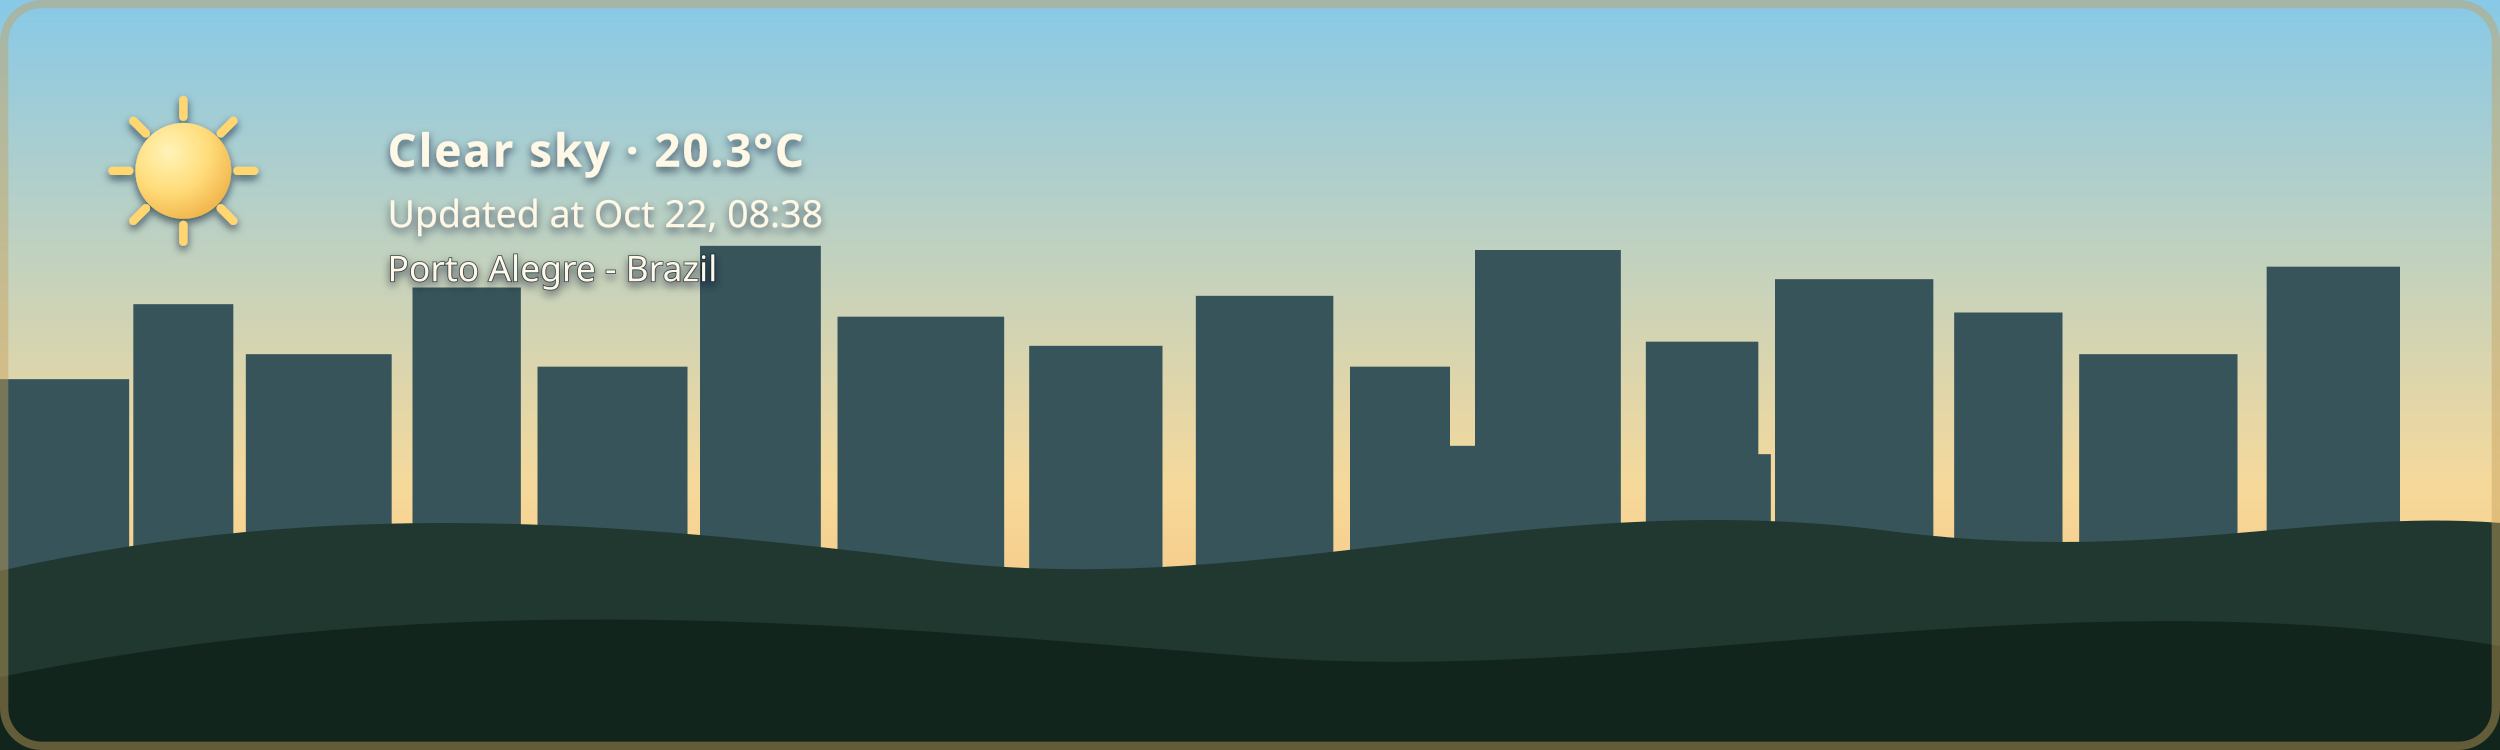
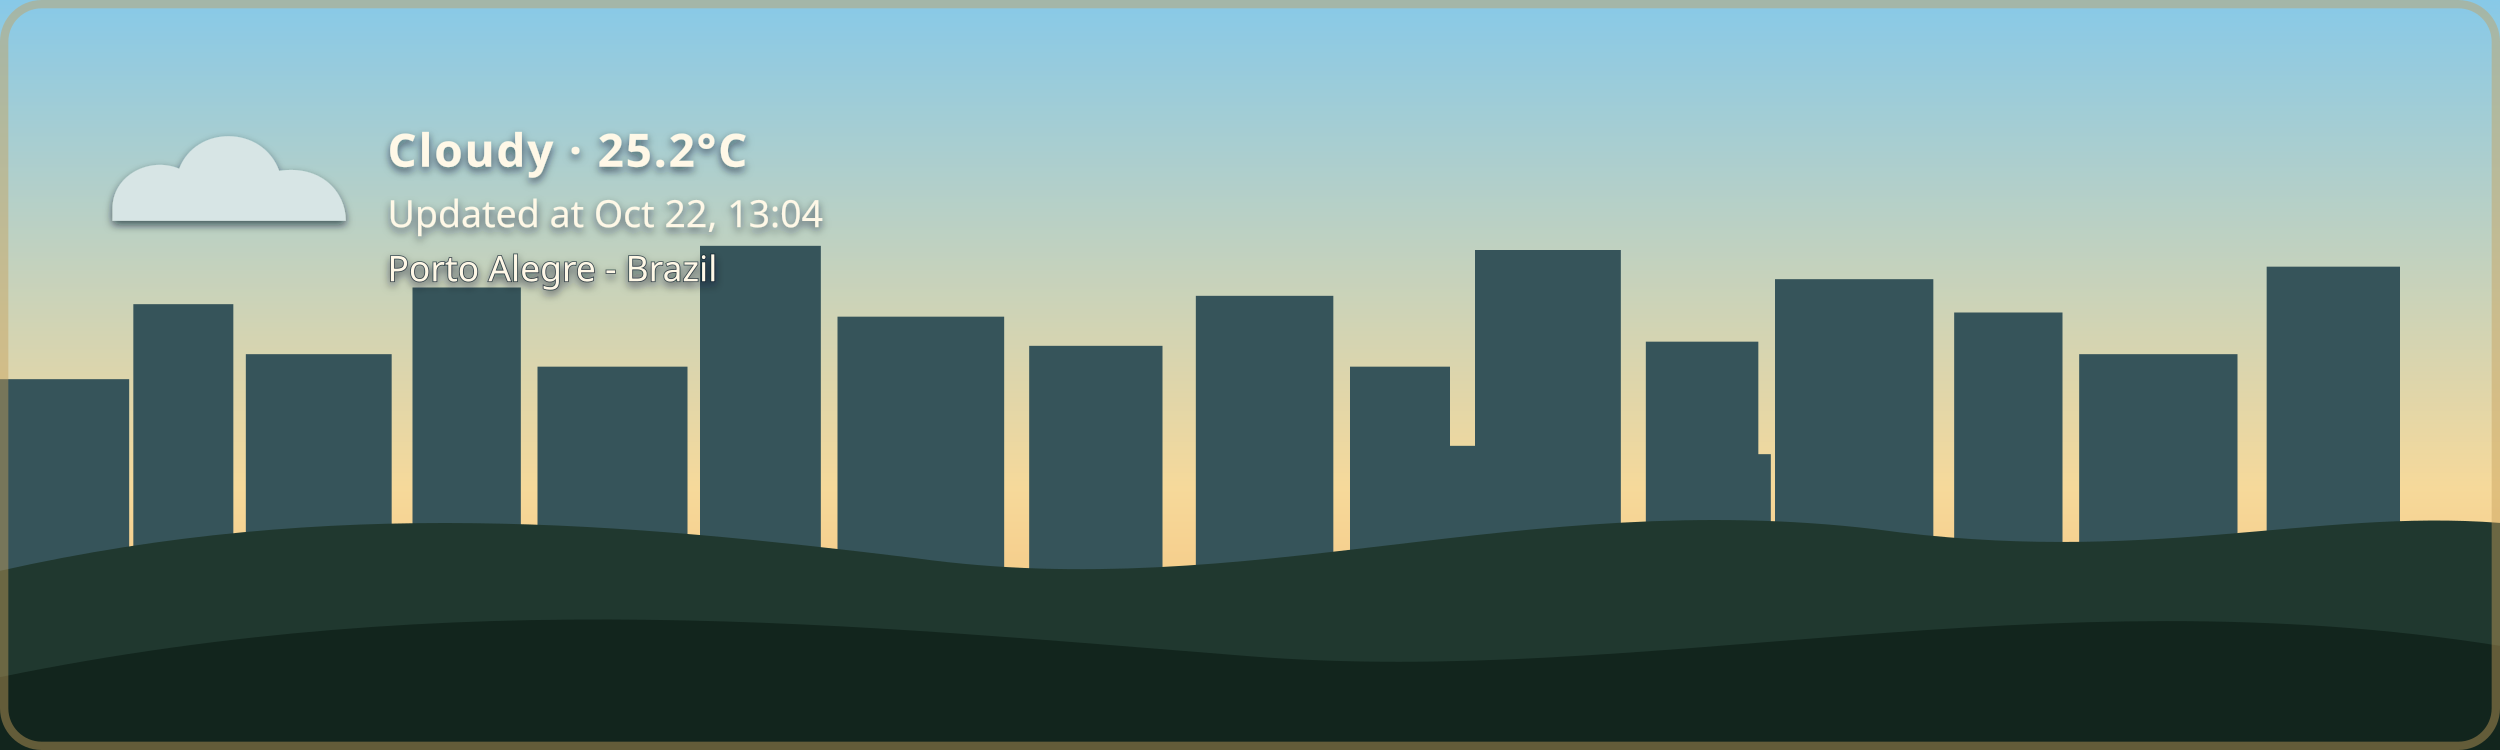
- <svg xmlns="http://www.w3.org/2000/svg" width="1200" height="360" viewBox="0 0 1200 360" role="img" aria-labelledby="title description" class="github-time-day weather-clear alert-none" data-temperature="20.3°C" lang="en-US">
+ <svg xmlns="http://www.w3.org/2000/svg" width="1200" height="360" viewBox="0 0 1200 360" role="img" aria-labelledby="title description" class="github-time-day weather-cloudy alert-none" data-temperature="25.2°C" lang="en-US">
  <defs>
    <linearGradient id="daySky" x1="0" y1="0" x2="0" y2="1">
      <stop offset="0%" stop-color="#87c9e8" />
      <stop offset="65%" stop-color="#f6d99a" />
      <stop offset="100%" stop-color="#f4b66e" />
    </linearGradient>
    <linearGradient id="sunsetSky" x1="0" y1="0" x2="0" y2="1">
      <stop offset="0%" stop-color="#4d568f" />
      <stop offset="55%" stop-color="#d46a66" />
      <stop offset="100%" stop-color="#f4a259" />
    </linearGradient>
    <linearGradient id="nightSky" x1="0" y1="0" x2="0" y2="1">
      <stop offset="0%" stop-color="#071426" />
      <stop offset="60%" stop-color="#102c46" />
      <stop offset="100%" stop-color="#244b4a" />
    </linearGradient>
    <linearGradient id="dawnSky" x1="0" y1="0" x2="0" y2="1">
      <stop offset="0%" stop-color="#766b9f" />
      <stop offset="55%" stop-color="#d7939b" />
      <stop offset="100%" stop-color="#f4c280" />
    </linearGradient>
    <radialGradient id="weatherSunFill" cx="35%" cy="30%" r="72%">
      <stop offset="0%" stop-color="#fff4b8" />
      <stop offset="58%" stop-color="#ffdc7a" />
      <stop offset="100%" stop-color="#f2b84f" />
    </radialGradient>
    <linearGradient id="weatherMoonFill" x1="0" y1="0" x2="1" y2="1">
      <stop offset="0%" stop-color="#fff4bd" />
      <stop offset="62%" stop-color="#ffe08a" />
      <stop offset="100%" stop-color="#e9b957" />
    </linearGradient>
    <filter id="weatherContentShadow" x="-20" y="-20" width="500" height="180" filterUnits="userSpaceOnUse">
      <feGaussianBlur in="SourceAlpha" stdDeviation="2" result="shadowBlur" />
      <feOffset in="shadowBlur" dx="0" dy="2" result="shadowOffset" />
      <feFlood flood-color="#071426" flood-opacity="0.65" result="shadowColor" />
      <feComposite in="shadowColor" in2="shadowOffset" operator="in" result="shadow" />
      <feMerge>
        <feMergeNode in="shadow" />
        <feMergeNode in="SourceGraphic" />
      </feMerge>
    </filter>
  </defs>
  <style>
    /* The sky state is updated by the GitHub Action based on local time. */

    .sky {
      animation: none !important;
    }

    .github-time-day .day-sky,
    .github-time-sunset .sunset-sky,
    .github-time-night .night-sky,
    .github-time-dawn .dawn-sky {
      opacity: 1;
    }

    .github-time-day .sunset-sky,
    .github-time-day .night-sky,
    .github-time-day .dawn-sky,
    .github-time-sunset .day-sky,
    .github-time-sunset .night-sky,
    .github-time-sunset .dawn-sky,
    .github-time-night .day-sky,
    .github-time-night .sunset-sky,
    .github-time-night .dawn-sky,
    .github-time-dawn .day-sky,
    .github-time-dawn .sunset-sky,
    .github-time-dawn .night-sky {
      opacity: 0;
    }

    .github-time-day .day-sky,
    .github-time-sunset .sunset-sky,
    .github-time-night .night-sky,
    .github-time-dawn .dawn-sky {
      animation: sky-fade-in 2.5s ease both !important;
    }

    .weather-effect {
      display: none;
    }

    .github-time-night.weather-clear .weather-moon,
    .github-time-day.weather-clear .weather-sun,
    .github-time-sunset.weather-clear .weather-sun,
    .github-time-dawn.weather-clear .weather-sun,
    .weather-cloudy .weather-cloud,
    .weather-rain .weather-cloud,
    .weather-rain .weather-rainfall,
    .weather-wind-rain .weather-cloud,
    .weather-wind-rain .weather-wind,
    .weather-wind-rain .weather-wind-rainfall,
    .weather-storm .weather-cloud,
    .weather-storm .weather-rainfall,
    .weather-storm .weather-lightning,
    .weather-snow .weather-cloud,
    .weather-snow .weather-snowfall {
      display: block;
    }

    .weather-sun {
      transform-box: fill-box;
      transform-origin: center;
      animation: weather-pulse 4s ease-in-out infinite;
    }

    .weather-moon {
      animation: moon-glow 4s ease-in-out infinite;
    }

    .weather-cloud path {
      animation: cloud-drift 8s ease-in-out infinite alternate;
    }

    .weather-rainfall path {
      animation: rain-fall 1.4s linear infinite;
    }

    .weather-rainfall path:nth-child(2) {
      animation-delay: 0.35s;
    }

    .weather-rainfall path:nth-child(3) {
      animation-delay: 0.7s;
    }

    .weather-wind-rainfall path {
      animation: wind-rain-fall 1.15s linear infinite;
    }

    .weather-wind-rainfall path:nth-child(2) {
      animation-delay: 0.3s;
    }

    .weather-wind-rainfall path:nth-child(3) {
      animation-delay: 0.6s;
    }

    .weather-wind path {
      animation: wind-sweep 1.8s ease-in-out infinite;
    }

    .weather-wind path:nth-child(2) {
      animation-delay: 0.45s;
    }

    .weather-snowfall circle {
      animation: snow-fall 3s ease-in-out infinite;
    }

    .weather-snowfall circle:nth-child(2) {
      animation-delay: 1s;
    }

    .weather-snowfall circle:nth-child(3) {
      animation-delay: 2s;
    }

    .weather-lightning {
      animation: lightning-flash 4s ease-in-out infinite;
    }

    svg.github-time-day .city-back,
    svg.github-time-day .city-mid {
      fill: #36545a;
    }

    svg.github-time-sunset .city-back,
    svg.github-time-sunset .city-mid {
      fill: #303247;
    }

    svg.github-time-night .city-back,
    svg.github-time-night .city-mid {
      fill: #08131d;
    }

    svg.github-time-dawn .city-back,
    svg.github-time-dawn .city-mid {
      fill: #404158;
    }

    .city-window {
      opacity: 0;
      fill: #f8d97a;
    }

    svg.github-time-night .city-window,
    svg.github-time-dawn .city-window,
    svg.github-time-sunset .city-window {
      opacity: 0.9;
    }

    .city-window rect {
      animation: city-window-toggle-a 20s steps(1, end) infinite;
    }

    .city-window rect:nth-child(3n) {
      animation-name: city-window-toggle-b;
      animation-delay: -4s;
    }

    .city-window rect:nth-child(4n) {
      animation-name: city-window-toggle-c;
      animation-delay: -9s;
    }

    .city-window rect:nth-child(5n) {
      animation-name: city-window-toggle-d;
      animation-delay: -13s;
    }

    .city-window rect:nth-child(7n) {
      animation-name: city-window-toggle-e;
      animation-delay: -17s;
    }

    #weather-alert-level,
    #weather-alert-detail {
      display: none;
    }

    svg.alert-yellow #weather-alert-level,
    svg.alert-yellow #weather-alert-detail,
    svg.alert-orange #weather-alert-level,
    svg.alert-orange #weather-alert-detail,
    svg.alert-red #weather-alert-level,
    svg.alert-red #weather-alert-detail {
      display: block;
    }

    svg.alert-yellow #weather-alert-level {
      fill: #f4d35e;
    }

    svg.alert-yellow #weather-alert-detail {
      fill: #fff3b3;
    }

    svg.alert-orange #weather-alert-level {
      fill: #f9a74f;
    }

    svg.alert-orange #weather-alert-detail {
      fill: #ffd0a0;
    }

    svg.alert-red #weather-alert-level {
      fill: #ff675c;
    }

    svg.alert-red #weather-alert-detail {
      fill: #ffc2bf;
    }

    #weather-description,
    #weather-time,
    #weather-alert-level,
    #weather-alert-detail,
    #weather-location {
      animation: info-fade-in 1.5s ease both;
      font-family: sans-serif;
    }

    #weather-description {
      letter-spacing: 0.04em;
    }

    @keyframes sky-fade-in {
      from {
        opacity: 0;
      }

      to {
        opacity: 1;
      }
    }

    @keyframes info-fade-in {
      from {
        opacity: 0;
        transform: translateY(6px);
      }

      to {
        opacity: 1;
        transform: translateY(0);
      }
    }

    @keyframes weather-pulse {
      0%,
      100% {
        opacity: 0.85;
        transform: scale(0.96);
      }

      50% {
        opacity: 1;
        transform: scale(1.04);
      }
    }

    @keyframes moon-glow {
      0%,
      100% {
        opacity: 0.8;
      }

      50% {
        opacity: 1;
      }
    }

    @keyframes cloud-drift {
      from {
        transform: translateX(-5px);
      }

      to {
        transform: translateX(8px);
      }
    }

    @keyframes rain-fall {
      0% {
        opacity: 0;
        transform: translateY(-7px);
      }

      25%,
      75% {
        opacity: 1;
      }

      100% {
        opacity: 0;
        transform: translateY(10px);
      }
    }

    @keyframes wind-rain-fall {
      0% {
        opacity: 0;
        transform: translate(-6px, -5px);
      }

      25%,
      75% {
        opacity: 1;
      }

      100% {
        opacity: 0;
        transform: translate(8px, 10px);
      }
    }

    @keyframes wind-sweep {
      0%,
      100% {
        opacity: 0.3;
        transform: translateX(-7px);
      }

      50% {
        opacity: 1;
        transform: translateX(6px);
      }
    }

    @keyframes snow-fall {
      0%,
      100% {
        opacity: 0.35;
        transform: translateY(-5px);
      }

      50% {
        opacity: 1;
        transform: translate(5px, 8px);
      }
    }

    @keyframes lightning-flash {
      0%,
      88%,
      100% {
        opacity: 0;
      }

      90%,
      93% {
        opacity: 1;
      }
    }

    @keyframes city-window-toggle-a {
      0%,
      19%,
      61%,
      100% {
        opacity: 1;
      }

      20%,
      60% {
        opacity: 0;
      }
    }

    @keyframes city-window-toggle-b {
      0%,
      34%,
      76%,
      100% {
        opacity: 0;
      }

      35%,
      75% {
        opacity: 1;
      }
    }

    @keyframes city-window-toggle-c {
      0%,
      24%,
      46%,
      100% {
        opacity: 1;
      }

      25%,
      45% {
        opacity: 0;
      }
    }

    @keyframes city-window-toggle-d {
      0%,
      49%,
      86%,
      100% {
        opacity: 1;
      }

      50%,
      85% {
        opacity: 0;
      }
    }

    @keyframes city-window-toggle-e {
      0%,
      14%,
      56%,
      100% {
        opacity: 0;
      }

      15%,
      55% {
        opacity: 1;
      }
    }

    .stars {
      opacity: 0;
    }

    .github-time-sunset .stars,
    .github-time-dawn .stars {
      opacity: 0.35;
    }

    .github-time-night .stars {
      opacity: 1;
    }

    .star {
      animation: twinkle 2.5s ease-in-out infinite;
      transform-box: fill-box;
      transform-origin: center;
    }

    .star:nth-child(2) {
      animation-delay: 0.5s;
    }

    .star:nth-child(3) {
      animation-delay: 1s;
    }

    .star:nth-child(4) {
      animation-delay: 1.5s;
    }

    @keyframes twinkle {
      0%,
      100% {
        opacity: 0.25;
        transform: scale(0.8);
      }

      50% {
        opacity: 1;
        transform: scale(1.25);
      }
    }

    /*
     * Disable animations when the visitor has requested reduced motion.
     */
    @media (prefers-reduced-motion: reduce) {
      .sky,
      .stars,
      .star,
      .weather-sun,
      .weather-moon,
      .weather-cloud path,
      .weather-rainfall path,
      .weather-wind-rainfall path,
      .weather-wind path,
      .weather-snowfall circle,
      .weather-lightning,
      .city-window rect,
      #weather-description,
      #weather-time,
      #weather-alert-level,
      #weather-alert-detail,
      #weather-location {
        animation: none !important;
      }
    }
  </style>
  <g id="skies">
    <rect class="sky day-sky" width="1200" height="360" fill="url(#daySky)" />
    <rect class="sky sunset-sky" width="1200" height="360" fill="url(#sunsetSky)" />
    <rect class="sky night-sky" width="1200" height="360" fill="url(#nightSky)" />
    <rect class="sky dawn-sky" width="1200" height="360" fill="url(#dawnSky)" />
  </g>
  <g class="stars" fill="#ffe8a3">
    <circle class="star" cx="130" cy="60" r="3" />
    <circle class="star" cx="290" cy="95" r="2" />
    <circle class="star" cx="480" cy="48" r="4" />
    <circle class="star" cx="670" cy="88" r="2.5" />
    <circle class="star" cx="860" cy="55" r="3" />
    <circle class="star" cx="1050" cy="105" r="2" />
  </g>
  <g class="city-shape">
    <g class="city-back">
      <rect x="0" y="182" width="62" height="94" />
      <rect x="64" y="146" width="48" height="130" />
      <rect x="118" y="170" width="70" height="106" />
      <rect x="198" y="138" width="52" height="138" />
      <rect x="258" y="176" width="72" height="100" />
      <rect x="336" y="118" width="58" height="158" />
      <rect x="402" y="152" width="80" height="124" />
      <rect x="494" y="166" width="64" height="110" />
      <rect x="574" y="142" width="66" height="134" />
      <rect x="648" y="176" width="48" height="100" />
      <rect x="708" y="120" width="70" height="156" />
      <rect x="790" y="164" width="54" height="112" />
      <rect x="852" y="134" width="76" height="142" />
      <rect x="938" y="150" width="52" height="126" />
      <rect x="998" y="170" width="76" height="106" />
      <rect x="1088" y="128" width="64" height="148" />
    </g>
    <g class="city-mid">
      <rect x="24" y="226" width="28" height="50" />
      <rect x="88" y="210" width="18" height="66" />
      <rect x="148" y="218" width="22" height="58" />
      <rect x="214" y="206" width="22" height="70" />
      <rect x="282" y="210" width="18" height="66" />
      <rect x="362" y="206" width="22" height="70" />
      <rect x="430" y="220" width="18" height="56" />
      <rect x="528" y="220" width="20" height="56" />
      <rect x="606" y="214" width="22" height="62" />
      <rect x="690" y="214" width="18" height="62" />
      <rect x="754" y="208" width="18" height="68" />
      <rect x="830" y="218" width="20" height="58" />
      <rect x="892" y="214" width="18" height="62" />
      <rect x="960" y="224" width="18" height="52" />
      <rect x="1018" y="218" width="22" height="58" />
      <rect x="1108" y="210" width="18" height="66" />
    </g>
    <g class="city-window">
      <rect x="17" y="194" width="5" height="7" rx="1" />
      <rect x="36" y="230" width="6" height="8" rx="1" />
      <rect x="72" y="161" width="7" height="8" rx="1" />
      <rect x="84" y="218" width="5" height="7" rx="1" />
      <rect x="94" y="191" width="5" height="7" rx="1" />
      <rect x="127" y="181" width="6" height="8" rx="1" />
      <rect x="145" y="222" width="6" height="8" rx="1" />
      <rect x="166" y="207" width="5" height="7" rx="1" />
      <rect x="211" y="151" width="6" height="8" rx="1" />
      <rect x="219" y="218" width="5" height="7" rx="1" />
      <rect x="236" y="190" width="7" height="9" rx="1" />
      <rect x="271" y="188" width="5" height="7" rx="1" />
      <rect x="297" y="226" width="7" height="9" rx="1" />
      <rect x="351" y="132" width="8" height="10" rx="1" />
      <rect x="365" y="217" width="6" height="8" rx="1" />
      <rect x="378" y="166" width="5" height="7" rx="1" />
      <rect x="417" y="174" width="7" height="9" rx="1" />
      <rect x="443" y="229" width="5" height="7" rx="1" />
      <rect x="463" y="192" width="5" height="7" rx="1" />
      <rect x="512" y="179" width="6" height="8" rx="1" />
      <rect x="535" y="231" width="6" height="8" rx="1" />
      <rect x="586" y="153" width="8" height="10" rx="1" />
      <rect x="600" y="221" width="5" height="7" rx="1" />
      <rect x="621" y="187" width="5" height="7" rx="1" />
      <rect x="666" y="194" width="6" height="8" rx="1" />
      <rect x="678" y="223" width="7" height="9" rx="1" />
      <rect x="724" y="139" width="9" height="11" rx="1" />
      <rect x="742" y="209" width="5" height="7" rx="1" />
      <rect x="757" y="177" width="6" height="8" rx="1" />
      <rect x="768" y="215" width="6" height="8" rx="1" />
      <rect x="810" y="183" width="7" height="9" rx="1" />
      <rect x="831" y="205" width="5" height="7" rx="1" />
      <rect x="866" y="147" width="6" height="8" rx="1" />
      <rect x="884" y="213" width="6" height="8" rx="1" />
      <rect x="902" y="176" width="8" height="10" rx="1" />
      <rect x="949" y="164" width="5" height="7" rx="1" />
      <rect x="959" y="220" width="7" height="9" rx="1" />
      <rect x="973" y="199" width="6" height="8" rx="1" />
      <rect x="1012" y="187" width="8" height="10" rx="1" />
      <rect x="1028" y="218" width="5" height="7" rx="1" />
      <rect x="1046" y="178" width="5" height="7" rx="1" />
      <rect x="1098" y="163" width="7" height="9" rx="1" />
      <rect x="1115" y="213" width="6" height="8" rx="1" />
      <rect x="1125" y="145" width="6" height="8" rx="1" />
    </g>
  </g>
  <g transform="translate(54 48)" filter="url(#weatherContentShadow)">
    <g class="weather-effect weather-sun">
      <circle cx="34" cy="34" r="23" fill="url(#weatherSunFill)" />
      <g stroke="#ffd66f" stroke-width="4" stroke-linecap="round">
        <path d="M 34 0 V 8" />
        <path d="M 34 60 V 68" />
        <path d="M 0 34 H 8" />
        <path d="M 60 34 H 68" />
        <path d="M 10 10 L 16 16" />
        <path d="M 52 52 L 58 58" />
        <path d="M 58 10 L 52 16" />
        <path d="M 16 52 L 10 58" />
      </g>
    </g>
    <g class="weather-effect weather-moon">
      <path d="M 54 4 C 38 7, 26 20, 26 36 C 26 53, 39 66, 56 66 C 65 66, 74 62, 80 56 C 76 57, 72 58, 68 58 C 51 58, 38 45, 38 28 C 38 18, 44 9, 54 4 Z" fill="url(#weatherMoonFill)" />
    </g>
    <g class="weather-effect weather-cloud" fill="#d7e5e5">
      <path d="M 0 52 C 0 36, 18 27, 32 33 C 40 12, 72 12, 80 34 C 100 31, 112 44, 112 58 H 0 Z" />
    </g>
    <g class="weather-effect weather-rainfall" stroke="#b9e3ed" stroke-width="4" stroke-linecap="round">
      <path d="M 22 72 l -7 17" />
      <path d="M 52 72 l -7 17" />
      <path d="M 82 72 l -7 17" />
    </g>
    <g class="weather-effect weather-wind-rainfall" stroke="#b9e3ed" stroke-width="4" stroke-linecap="round">
      <path d="M 50 70 l -10 19" />
      <path d="M 75 70 l -10 19" />
      <path d="M 100 70 l -10 19" />
    </g>
    <g class="weather-effect weather-wind" fill="none" stroke="#eef8ff" stroke-width="3.5" stroke-linecap="round">
      <path d="M 2 73 C 12 68, 22 68, 32 72" />
      <path d="M 2 88 C 13 83, 24 83, 34 87" />
    </g>
    <g class="weather-effect weather-lightning" fill="#ffe37b">
      <path d="M 62 68 l -14 27 h 12 l -7 20 l 24 -31 h -13 z" />
    </g>
    <g class="weather-effect weather-snowfall" fill="#eef8ff">
      <circle cx="22" cy="78" r="4" />
      <circle cx="52" cy="91" r="4" />
      <circle cx="82" cy="78" r="4" />
    </g>
-     <text id="weather-description" x="132" y="32" fill="#fff8e7" font-family="sans-serif" font-size="22" font-weight="600">Clear sky · 20.3°C</text>
-     <text id="weather-time" x="132" y="61" fill="#fff8e7" font-family="sans-serif" font-size="18">Updated at Oct 22, 08:38</text>
+     <text id="weather-description" x="132" y="32" fill="#fff8e7" font-family="sans-serif" font-size="22" font-weight="600">Cloudy · 25.2°C</text>
+     <text id="weather-time" x="132" y="61" fill="#fff8e7" font-family="sans-serif" font-size="18">Updated at Oct 22, 13:04</text>
    <text id="weather-alert-level" x="132" y="87" fill="#eaf3ff" font-family="sans-serif" font-size="12" font-weight="700" letter-spacing="1.8" />
    <text id="weather-alert-detail" x="132" y="108" fill="#eef7ff" font-family="sans-serif" font-size="14" opacity="0.9" />
    <text id="weather-location" x="132" y="87" fill="#fff8e7" stroke="#071426" stroke-width="0.8" stroke-opacity="0.65" paint-order="stroke fill" font-family="sans-serif" font-size="17" font-weight="500">Porto Alegre - Brazil</text>
  </g>
  <path d="       M 0 274       C 160 238, 300 251, 440 268       C 600 290, 730 234, 900 254       C 1030 272, 1110 244, 1200 251       L 1200 360       L 0 360       Z     " fill="#20382f" />
  <path d="       M 0 325       C 220 280, 410 300, 600 315       C 790 330, 980 275, 1200 310       L 1200 360       L 0 360       Z     " fill="#12251d" />
  <rect x="2" y="2" width="1196" height="356" rx="18" fill="none" stroke="#c6a15b" stroke-width="4" stroke-opacity="0.45" />
</svg>
